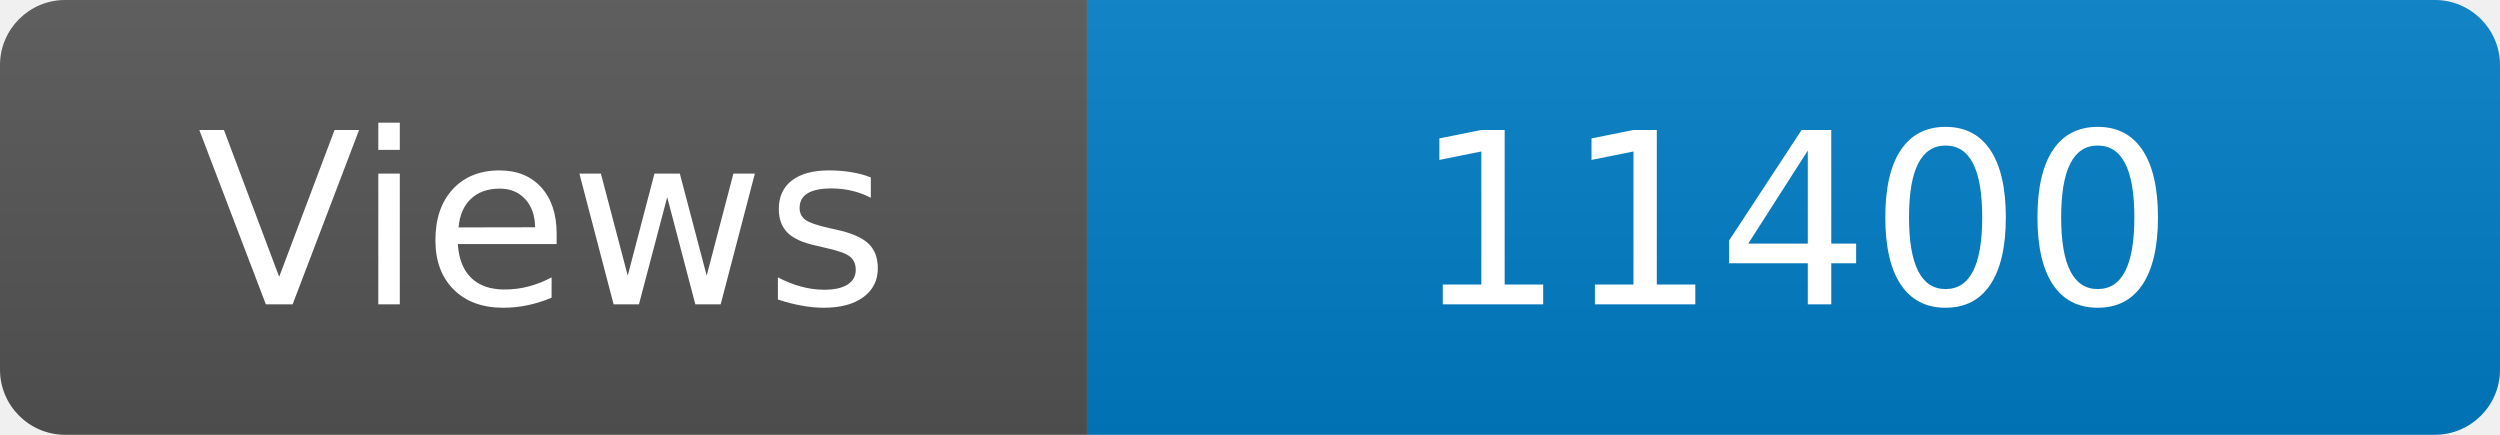
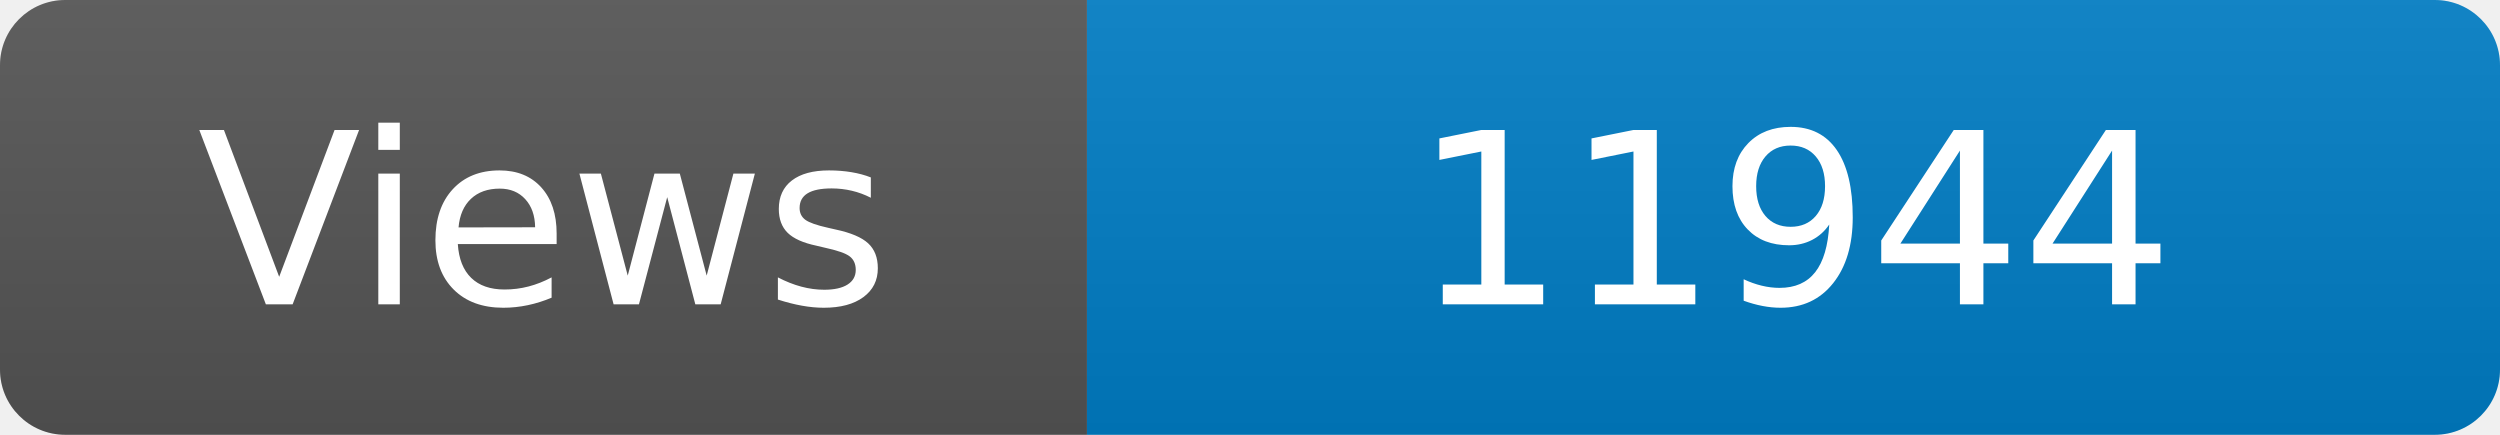
<svg xmlns="http://www.w3.org/2000/svg" width="115" height="20" role="img" aria-label="Maintained?: yes">
  <linearGradient id="s" x2="0" y2="100%">
    <stop offset="0" stop-color="#bbb" stop-opacity=".1" />
    <stop offset="1" stop-opacity=".1" />
  </linearGradient>
  <clipPath id="r">
    <rect width="115" height="20" rx="3" fill="#fff" />
  </clipPath>
  <g clip-path="url(#r)">
    <rect width="50" height="20" fill="#555" />
    <rect x="50" width="160" height="20" fill="#007ec6" />
    <rect width="115" height="20" fill="url(#s)" />
  </g>
  <g fill="#fff" text-anchor="middle" font-family="Verdana,Geneva,DejaVu Sans,sans-serif" font-size="110">
    <text x="250" y="140" transform="scale(.1)" fill="#fff">Views</text>
-     <text x="825" y="140" transform="scale(.1)" fill="#fff">11400</text>
+     <text x="825" y="140" transform="scale(.1)" fill="#fff">11944</text>
  </g>
</svg>
